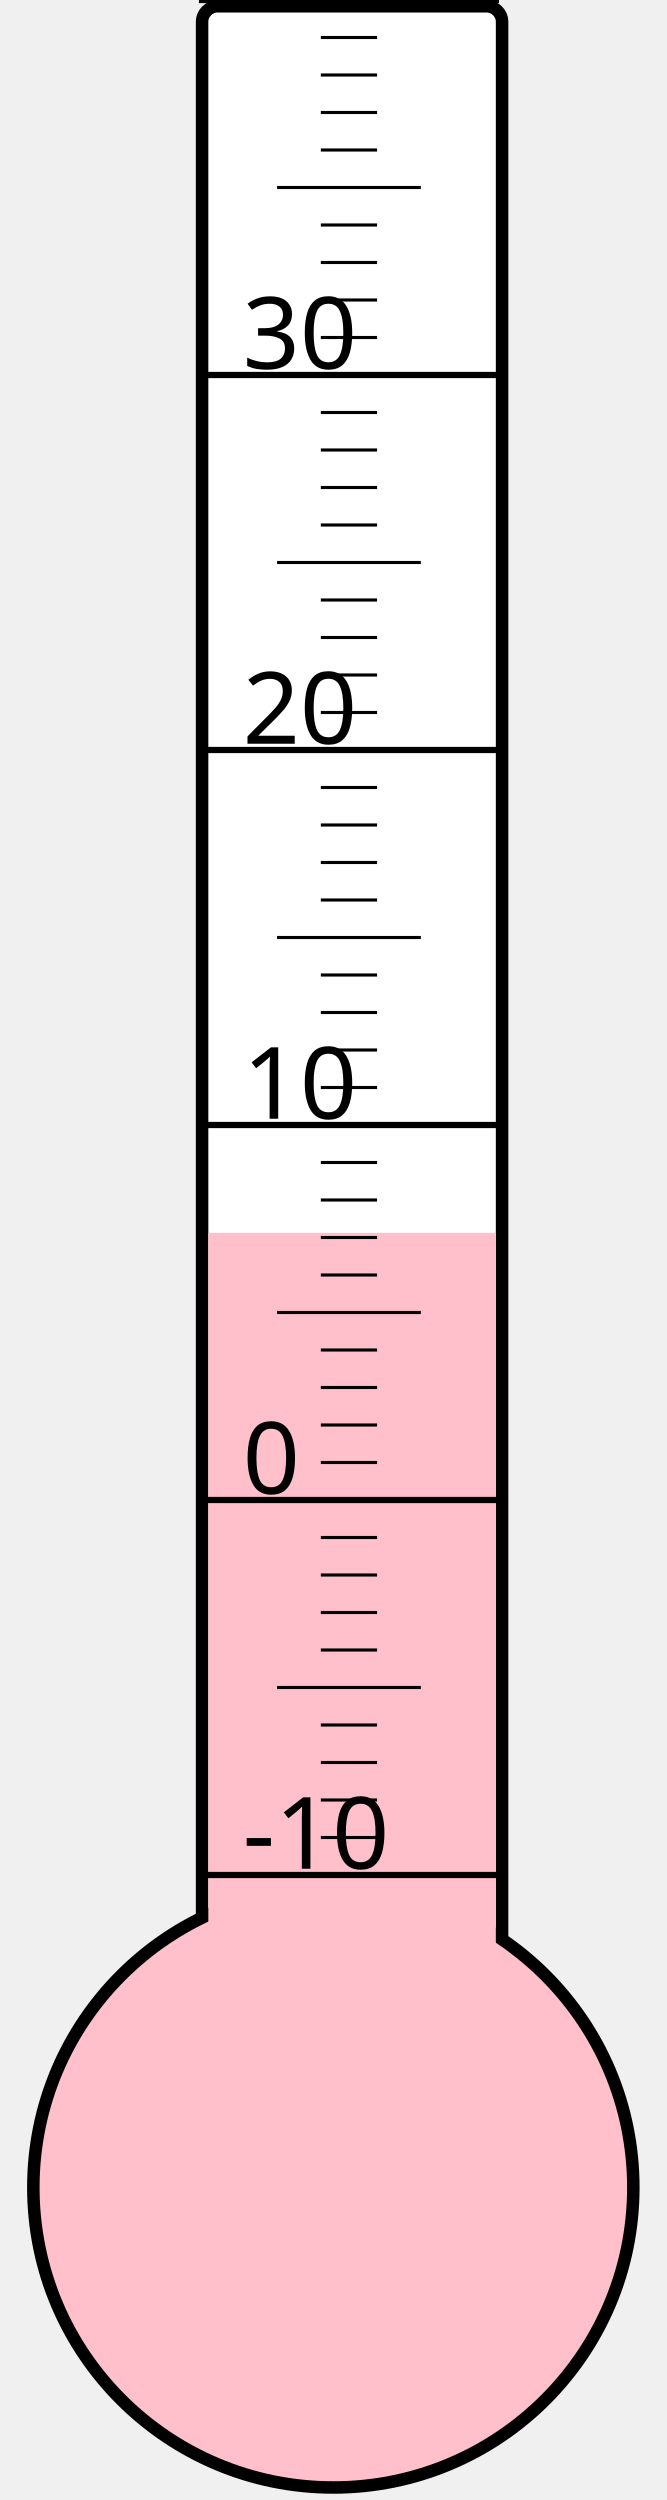
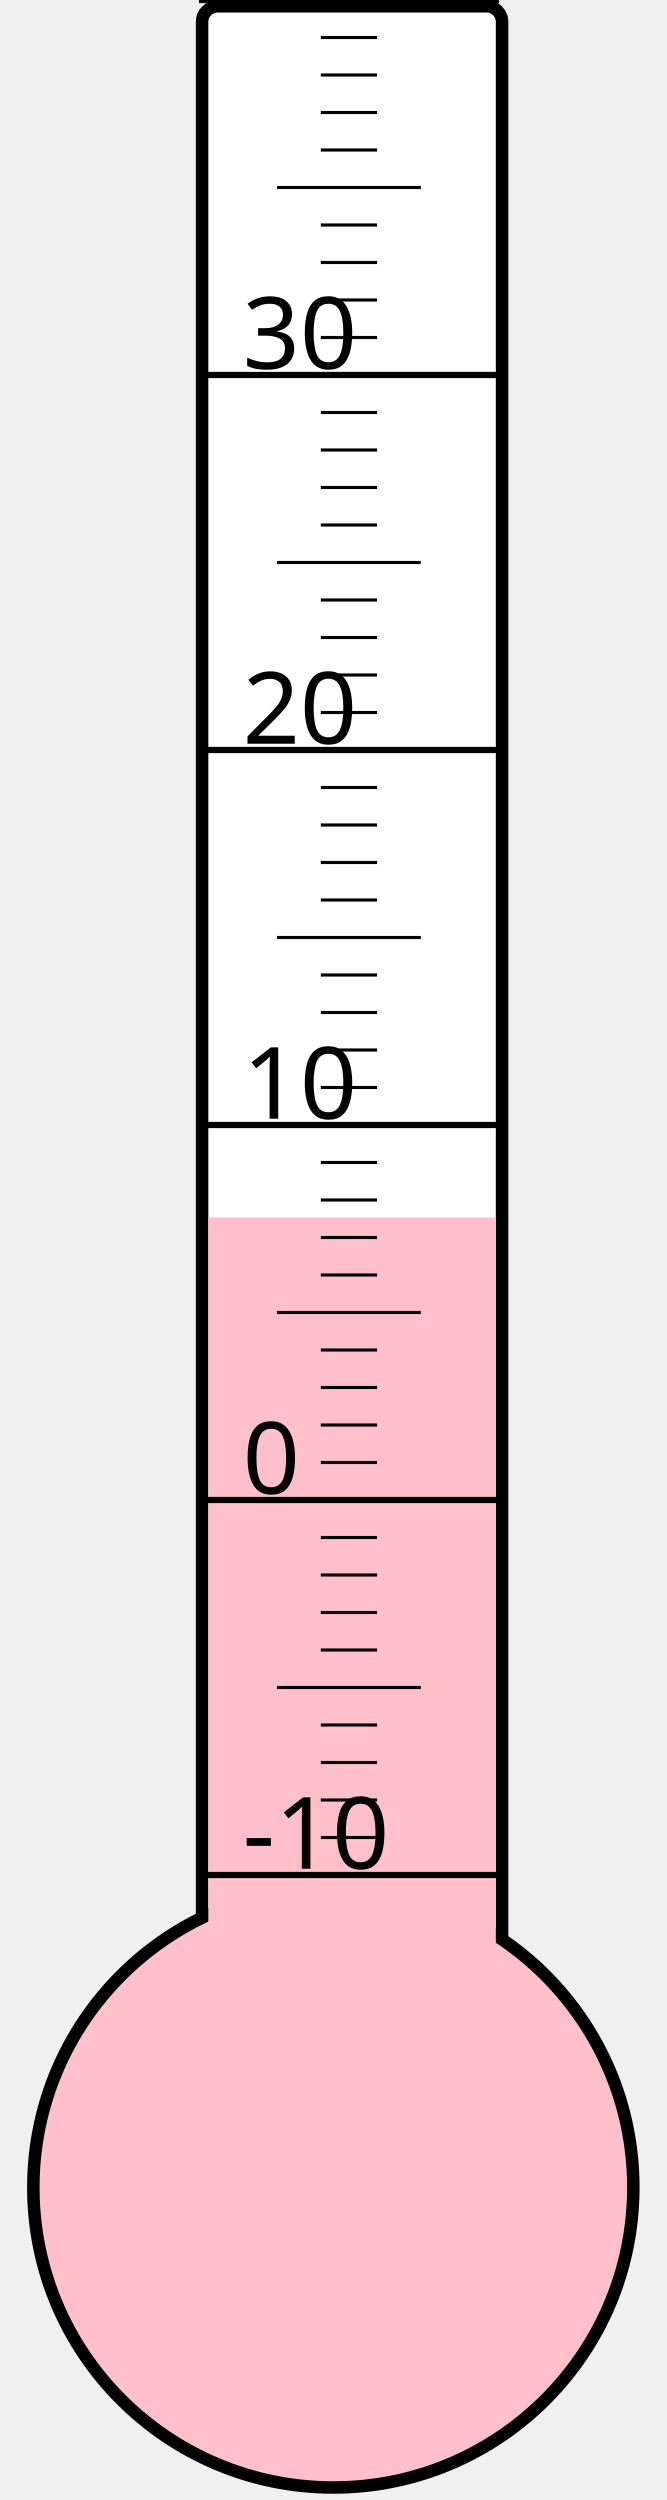
<svg xmlns="http://www.w3.org/2000/svg" width="40px" height="150px" viewBox="0 0 200 800">
  <rect width="200" height="800" x="0" y="0" style="fill: #ffffeb; fill-opacity: 0;" />
  <rect width="96" height="680" x="58" y="2" rx="5" ry="5" style="fill: white; fill-opacity: 1; stroke: black; stroke-width: 4;" />
  <circle cx="100" cy="700" r="96" style="fill: pink; stroke: black; stroke-width: 4;" />
-   <rect width="92" height="305.5" x="60" y="394.5" style="fill: pink; fill-opacity: 1; stroke-width: 0;" />
+   <rect width="92" height="310.375" x="60" y="389.625" style="fill: pink; fill-opacity: 1; stroke-width: 0;" />
  <text x="71" y="598" style="font-family: sans-serif; font-size: 24pt;">-10</text>
  <text x="71" y="478" style="font-family: sans-serif; font-size: 24pt;">0</text>
  <text x="71" y="358" style="font-family: sans-serif; font-size: 24pt;">10</text>
  <text x="71" y="238" style="font-family: sans-serif; font-size: 24pt;">20</text>
  <text x="71" y="118" style="font-family: sans-serif; font-size: 24pt;">30</text>
  <g style="stroke: black;">
    <line x1="57" y1="600" x2="153" y2="600" style="stroke-width: 2;" />
    <line x1="96" y1="588" x2="114" y2="588" style="stroke-width: 1;" />
    <line x1="96" y1="576" x2="114" y2="576" style="stroke-width: 1;" />
    <line x1="96" y1="564" x2="114" y2="564" style="stroke-width: 1;" />
    <line x1="96" y1="552" x2="114" y2="552" style="stroke-width: 1;" />
    <line x1="82" y1="540" x2="128" y2="540" style="stroke-width: 1;" />
    <line x1="96" y1="528" x2="114" y2="528" style="stroke-width: 1;" />
    <line x1="96" y1="516" x2="114" y2="516" style="stroke-width: 1;" />
    <line x1="96" y1="504" x2="114" y2="504" style="stroke-width: 1;" />
    <line x1="96" y1="492" x2="114" y2="492" style="stroke-width: 1;" />
    <line x1="57" y1="480" x2="153" y2="480" style="stroke-width: 2;" />
    <line x1="96" y1="468" x2="114" y2="468" style="stroke-width: 1;" />
    <line x1="96" y1="456" x2="114" y2="456" style="stroke-width: 1;" />
    <line x1="96" y1="444" x2="114" y2="444" style="stroke-width: 1;" />
    <line x1="96" y1="432" x2="114" y2="432" style="stroke-width: 1;" />
    <line x1="82" y1="420" x2="128" y2="420" style="stroke-width: 1;" />
    <line x1="96" y1="408" x2="114" y2="408" style="stroke-width: 1;" />
    <line x1="96" y1="396" x2="114" y2="396" style="stroke-width: 1;" />
    <line x1="96" y1="384" x2="114" y2="384" style="stroke-width: 1;" />
    <line x1="96" y1="372" x2="114" y2="372" style="stroke-width: 1;" />
    <line x1="57" y1="360" x2="153" y2="360" style="stroke-width: 2;" />
    <line x1="96" y1="348" x2="114" y2="348" style="stroke-width: 1;" />
    <line x1="96" y1="336" x2="114" y2="336" style="stroke-width: 1;" />
    <line x1="96" y1="324" x2="114" y2="324" style="stroke-width: 1;" />
    <line x1="96" y1="312" x2="114" y2="312" style="stroke-width: 1;" />
    <line x1="82" y1="300" x2="128" y2="300" style="stroke-width: 1;" />
    <line x1="96" y1="288" x2="114" y2="288" style="stroke-width: 1;" />
    <line x1="96" y1="276" x2="114" y2="276" style="stroke-width: 1;" />
    <line x1="96" y1="264" x2="114" y2="264" style="stroke-width: 1;" />
    <line x1="96" y1="252" x2="114" y2="252" style="stroke-width: 1;" />
    <line x1="57" y1="240" x2="153" y2="240" style="stroke-width: 2;" />
    <line x1="96" y1="228" x2="114" y2="228" style="stroke-width: 1;" />
    <line x1="96" y1="216" x2="114" y2="216" style="stroke-width: 1;" />
    <line x1="96" y1="204" x2="114" y2="204" style="stroke-width: 1;" />
    <line x1="96" y1="192" x2="114" y2="192" style="stroke-width: 1;" />
    <line x1="82" y1="180" x2="128" y2="180" style="stroke-width: 1;" />
    <line x1="96" y1="168" x2="114" y2="168" style="stroke-width: 1;" />
    <line x1="96" y1="156" x2="114" y2="156" style="stroke-width: 1;" />
    <line x1="96" y1="144" x2="114" y2="144" style="stroke-width: 1;" />
    <line x1="96" y1="132" x2="114" y2="132" style="stroke-width: 1;" />
    <line x1="57" y1="120" x2="153" y2="120" style="stroke-width: 2;" />
    <line x1="96" y1="108" x2="114" y2="108" style="stroke-width: 1;" />
    <line x1="96" y1="96" x2="114" y2="96" style="stroke-width: 1;" />
    <line x1="96" y1="84" x2="114" y2="84" style="stroke-width: 1;" />
    <line x1="96" y1="72" x2="114" y2="72" style="stroke-width: 1;" />
    <line x1="82" y1="60" x2="128" y2="60" style="stroke-width: 1;" />
    <line x1="96" y1="48" x2="114" y2="48" style="stroke-width: 1;" />
    <line x1="96" y1="36" x2="114" y2="36" style="stroke-width: 1;" />
    <line x1="96" y1="24" x2="114" y2="24" style="stroke-width: 1;" />
    <line x1="96" y1="12" x2="114" y2="12" style="stroke-width: 1;" />
    <line x1="57" y1="0" x2="153" y2="0" style="stroke-width: 2;" />
  </g>
</svg>
